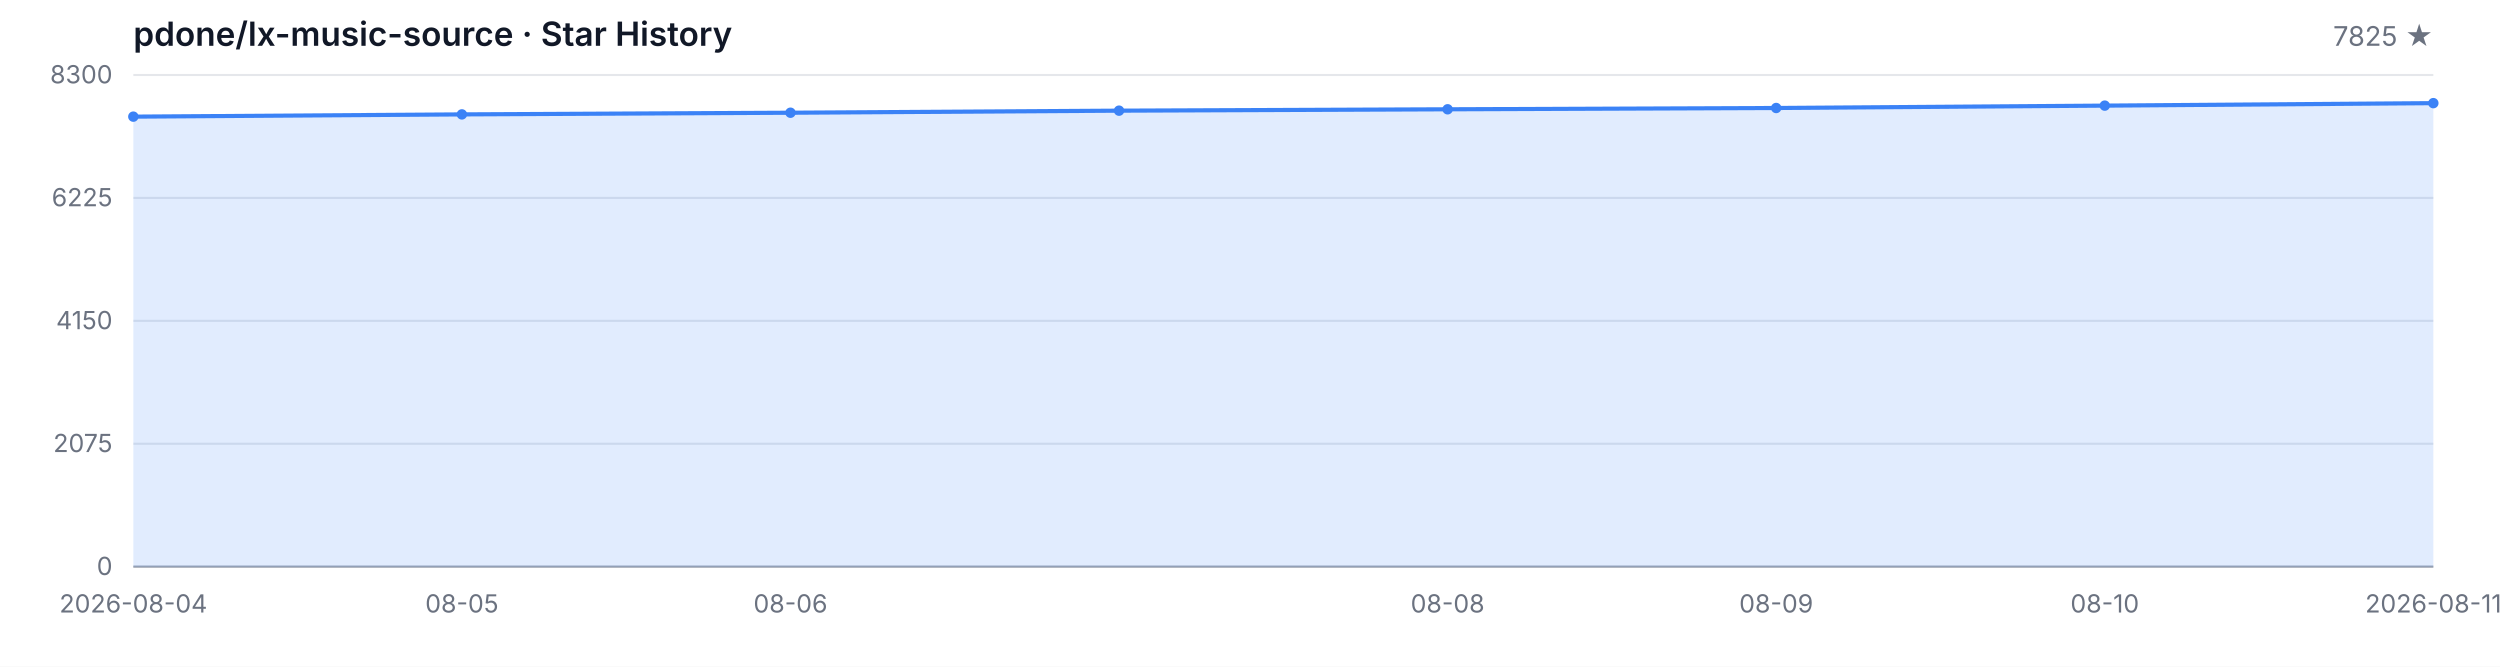
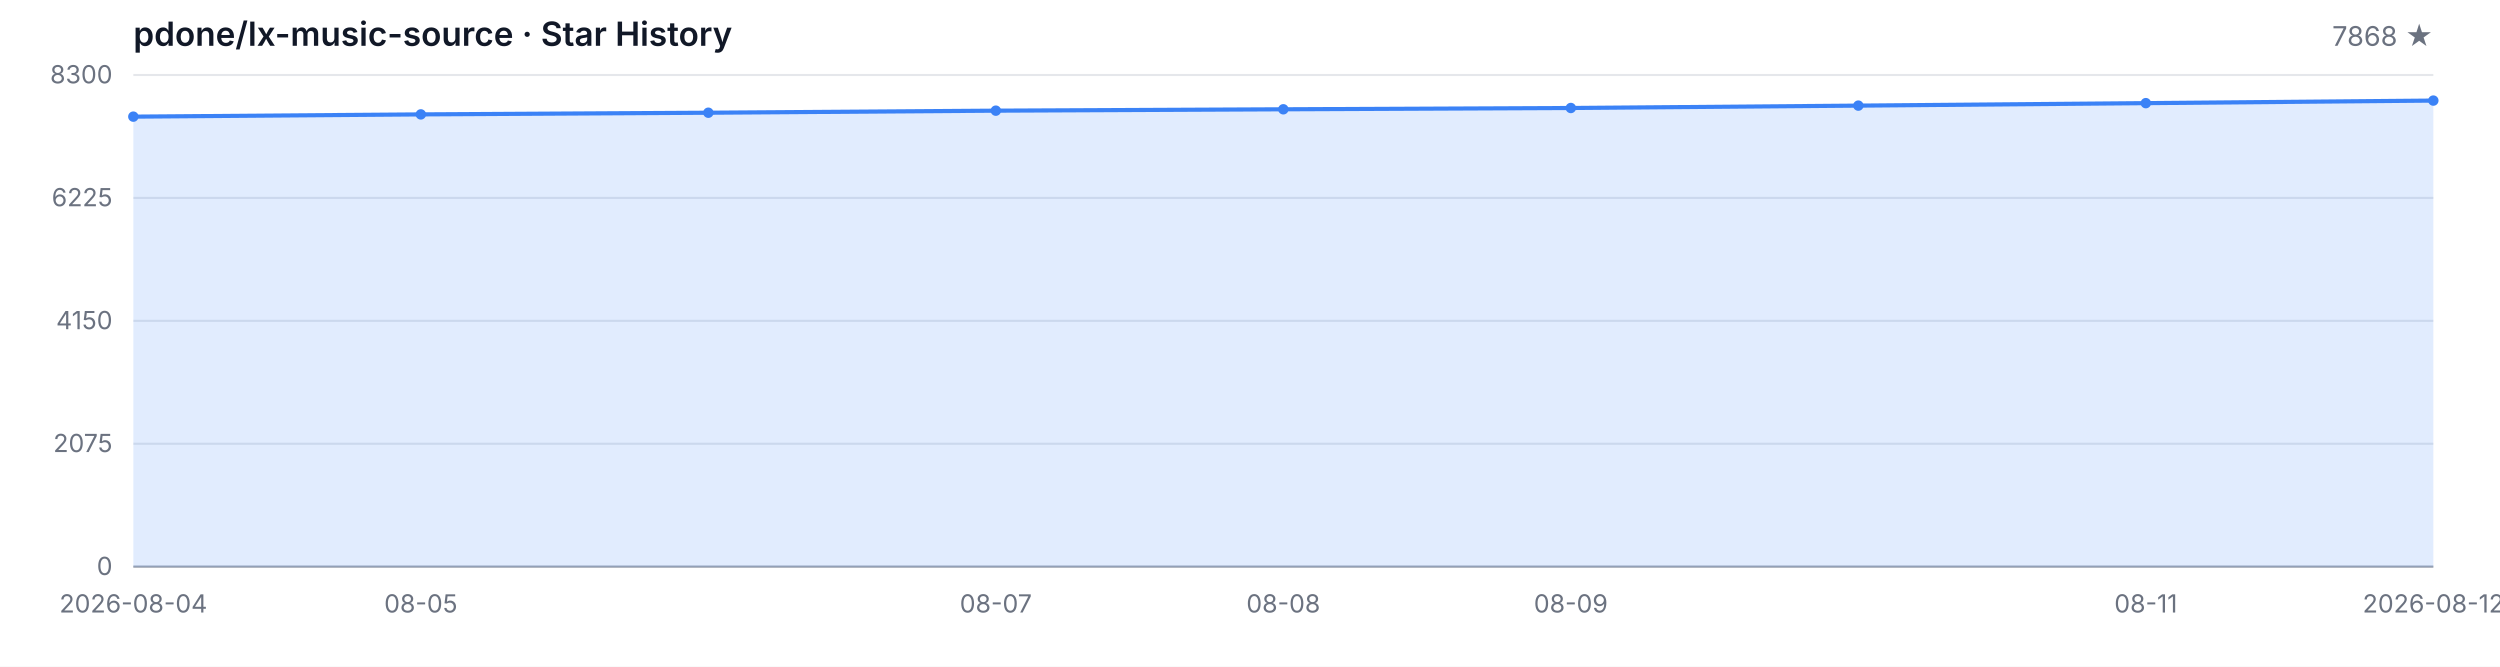
<svg xmlns="http://www.w3.org/2000/svg" width="1200" height="320" viewBox="0 0 1200 320" role="img" aria-label="Star History">
  <style>
  .bg { fill: #ffffff; }
  .grid { stroke: #e5e7eb; stroke-width: 1; }
  .axis { stroke: #9ca3af; stroke-width: 1; }
  .area { fill: rgba(59, 130, 246, 0.15); }
  .line { fill: none; stroke: #3b82f6; stroke-width: 2; stroke-linejoin: round; stroke-linecap: round; }
  .dot { fill: #3b82f6; }
  .tlabel { fill: #6b7280; font-family: -apple-system, BlinkMacSystemFont, 'Segoe UI', sans-serif; font-size: 12px; }
  .title { fill: #111827; font-family: -apple-system, BlinkMacSystemFont, 'Segoe UI', sans-serif; font-size: 16px; font-weight: 600; }
  .subtitle { fill: #6b7280; font-family: -apple-system, BlinkMacSystemFont, 'Segoe UI', sans-serif; font-size: 13px; }
  @media (prefers-color-scheme: dark) {
    .bg { fill: #0d1117; }
    .grid { stroke: #21262d; }
    .axis { stroke: #484f58; }
    .area { fill: rgba(58, 132, 255, 0.18); }
    .line { stroke: #58a6ff; }
    .dot { fill: #58a6ff; }
    .tlabel { fill: #8b949e; }
    .title { fill: #c9d1d9; }
    .subtitle { fill: #8b949e; }
  }
</style>
  <rect class="bg" width="1200" height="320" />
  <text class="title" x="64" y="22">pdone/lx-music-source · Star History</text>
-   <text class="subtitle" x="1168" y="22" text-anchor="end">7825 ★</text>
+   <text class="subtitle" x="1168" y="22" text-anchor="end">7868 ★</text>
  <line class="grid" x1="64" y1="272.00" x2="1168" y2="272.00" />
  <line class="grid" x1="64" y1="213.00" x2="1168" y2="213.00" />
  <line class="grid" x1="64" y1="154.00" x2="1168" y2="154.00" />
  <line class="grid" x1="64" y1="95.00" x2="1168" y2="95.00" />
  <line class="grid" x1="64" y1="36.00" x2="1168" y2="36.00" />
  <text class="tlabel" x="54" y="276.00" text-anchor="end">0</text>
  <text class="tlabel" x="54" y="217.00" text-anchor="end">2075</text>
  <text class="tlabel" x="54" y="158.00" text-anchor="end">4150</text>
  <text class="tlabel" x="54" y="99.00" text-anchor="end">6225</text>
  <text class="tlabel" x="54" y="40.00" text-anchor="end">8300</text>
  <line class="axis" x1="64" y1="272" x2="1168" y2="272" />
-   <path class="area" d="M 64.00 272.00 L 64.00 55.99 L 221.71 54.91 L 379.43 54.11 L 537.14 53.12 L 694.86 52.46 L 852.57 51.84 L 1010.29 50.70 L 1168.00 49.51 L 1168.00 272.00 Z" />
-   <path class="line" d="M 64.00 55.99 L 221.71 54.91 L 379.43 54.11 L 537.14 53.12 L 694.86 52.46 L 852.57 51.84 L 1010.29 50.70 L 1168.00 49.51" />
+   <path class="area" d="M 64.00 272.00 L 64.00 55.99 L 202.00 54.91 L 340.00 54.11 L 478.00 53.12 L 616.00 52.46 L 754.00 51.84 L 892.00 50.70 L 1030.00 49.51 L 1168.00 48.28 L 1168.00 272.00 Z" />
+   <path class="line" d="M 64.00 55.99 L 202.00 54.91 L 340.00 54.11 L 478.00 53.12 L 616.00 52.46 L 754.00 51.84 L 892.00 50.70 L 1030.00 49.51 L 1168.00 48.28" />
  <circle class="dot" cx="64.00" cy="55.99" r="2.5" />
-   <circle class="dot" cx="221.71" cy="54.91" r="2.5" />
-   <circle class="dot" cx="379.43" cy="54.11" r="2.5" />
-   <circle class="dot" cx="537.14" cy="53.12" r="2.5" />
-   <circle class="dot" cx="694.86" cy="52.46" r="2.5" />
-   <circle class="dot" cx="852.57" cy="51.84" r="2.5" />
-   <circle class="dot" cx="1010.29" cy="50.70" r="2.5" />
-   <circle class="dot" cx="1168.00" cy="49.51" r="2.5" />
+   <circle class="dot" cx="202.00" cy="54.91" r="2.5" />
+   <circle class="dot" cx="340.00" cy="54.11" r="2.5" />
+   <circle class="dot" cx="478.00" cy="53.12" r="2.5" />
+   <circle class="dot" cx="616.00" cy="52.46" r="2.5" />
+   <circle class="dot" cx="754.00" cy="51.84" r="2.5" />
+   <circle class="dot" cx="892.00" cy="50.70" r="2.5" />
+   <circle class="dot" cx="1030.00" cy="49.51" r="2.5" />
+   <circle class="dot" cx="1168.00" cy="48.28" r="2.5" />
  <text class="tlabel" x="64.00" y="294" text-anchor="middle">2026-08-04</text>
-   <text class="tlabel" x="221.71" y="294" text-anchor="middle">08-05</text>
-   <text class="tlabel" x="379.43" y="294" text-anchor="middle">08-06</text>
-   <text class="tlabel" x="694.86" y="294" text-anchor="middle">08-08</text>
-   <text class="tlabel" x="852.57" y="294" text-anchor="middle">08-09</text>
-   <text class="tlabel" x="1010.29" y="294" text-anchor="middle">08-10</text>
-   <text class="tlabel" x="1168.00" y="294" text-anchor="middle">2026-08-11</text>
+   <text class="tlabel" x="202.00" y="294" text-anchor="middle">08-05</text>
+   <text class="tlabel" x="478.00" y="294" text-anchor="middle">08-07</text>
+   <text class="tlabel" x="616.00" y="294" text-anchor="middle">08-08</text>
+   <text class="tlabel" x="754.00" y="294" text-anchor="middle">08-09</text>
+   <text class="tlabel" x="1030.00" y="294" text-anchor="middle">08-11</text>
+   <text class="tlabel" x="1168.00" y="294" text-anchor="middle">2026-08-12</text>
</svg>
